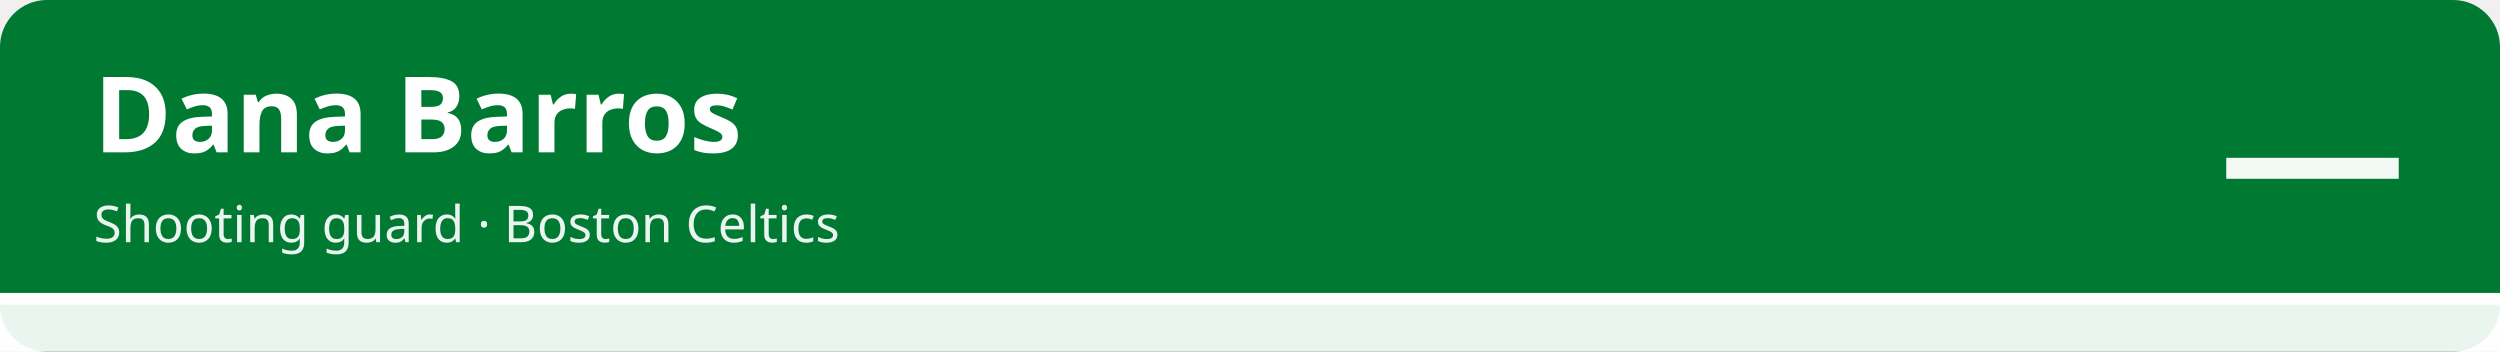
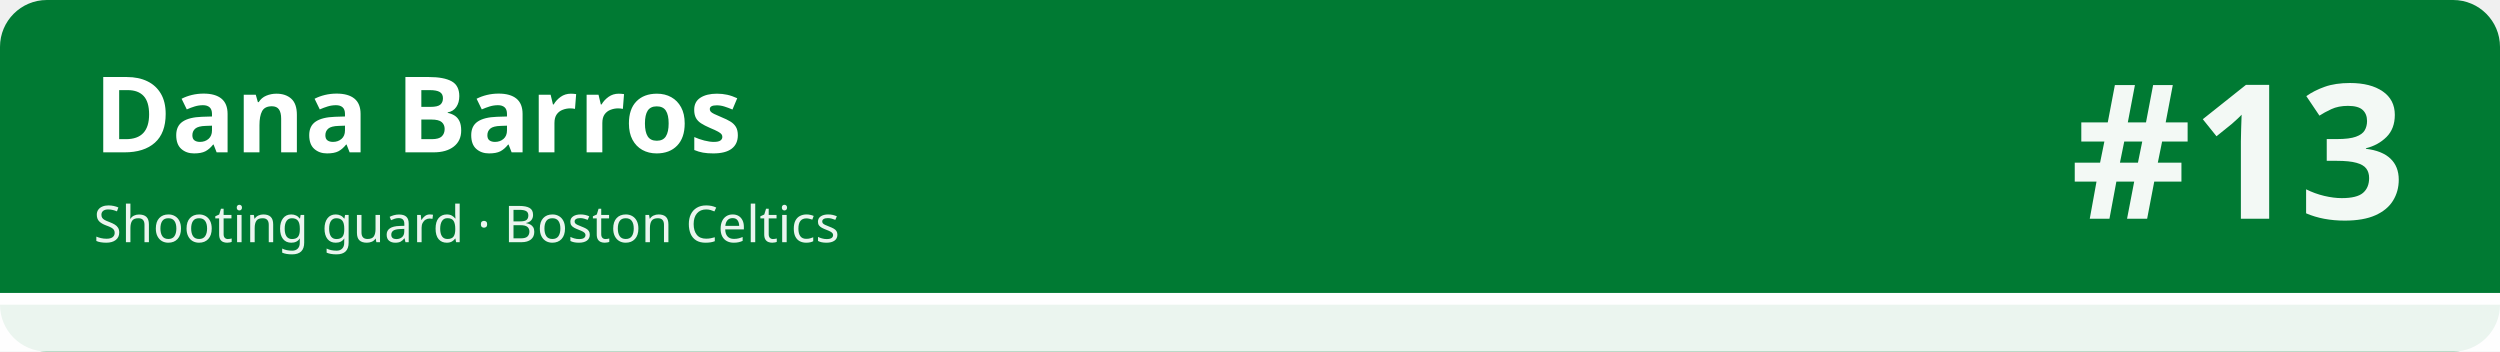
<svg xmlns="http://www.w3.org/2000/svg" width="1280" height="180" viewBox="0 0 1280 180" role="img" aria-labelledby="t d">
  <rect width="1280" height="180" rx="24" fill="#007a33" />
  <rect x="0" y="150" width="1280" height="30" fill="#ffffff" fill-opacity=".92" />
  <rect x="0" y="150" width="1280" height="6" fill="#ffffff" />
  <text x="48" y="78" font-family="sans-serif" font-size="54" font-weight="700" fill="#ffffff">Dana Barros</text>
  <text x="48" y="124" font-family="sans-serif" font-size="26" fill="#ffffff" fill-opacity=".92">Shooting guard · Boston Celtics</text>
-   <text x="1232" y="112" font-family="sans-serif" font-size="96" font-weight="800" fill="#ffffff" fill-opacity=".95" text-anchor="end">—</text>
+   <text x="1232" y="112" font-family="sans-serif" font-size="96" font-weight="800" fill="#ffffff" fill-opacity=".95" text-anchor="end">#13</text>
</svg>
